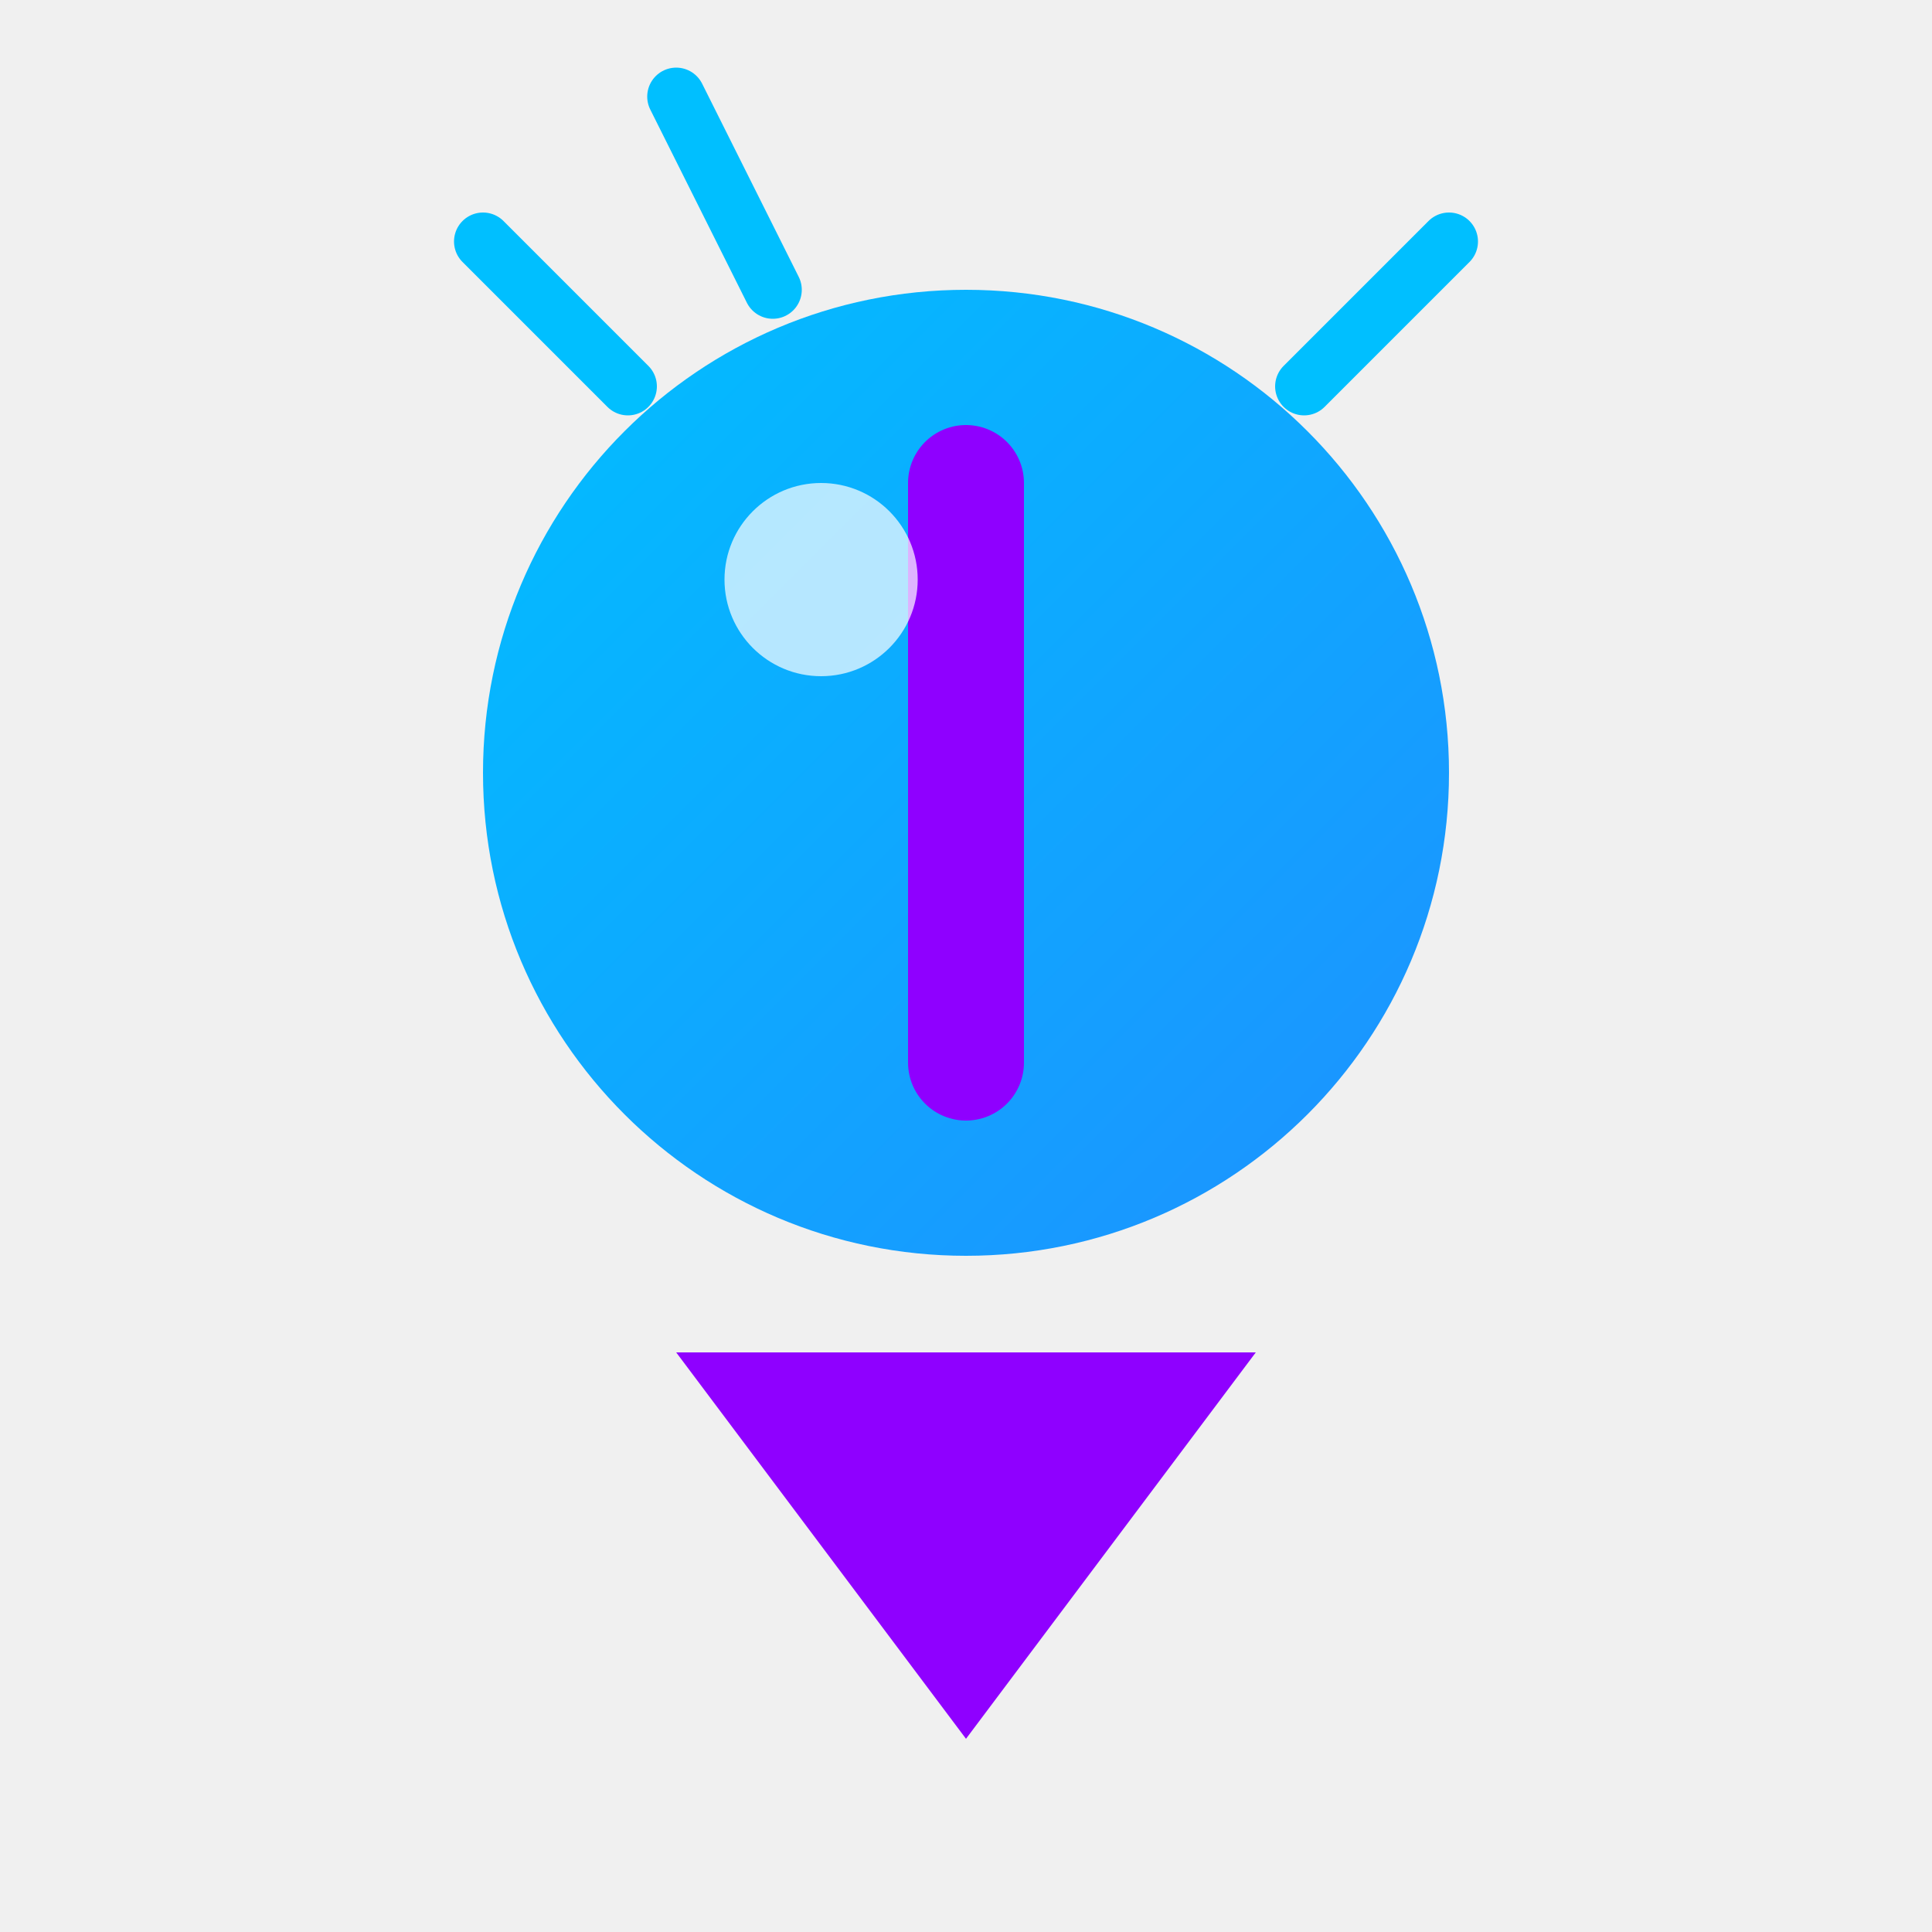
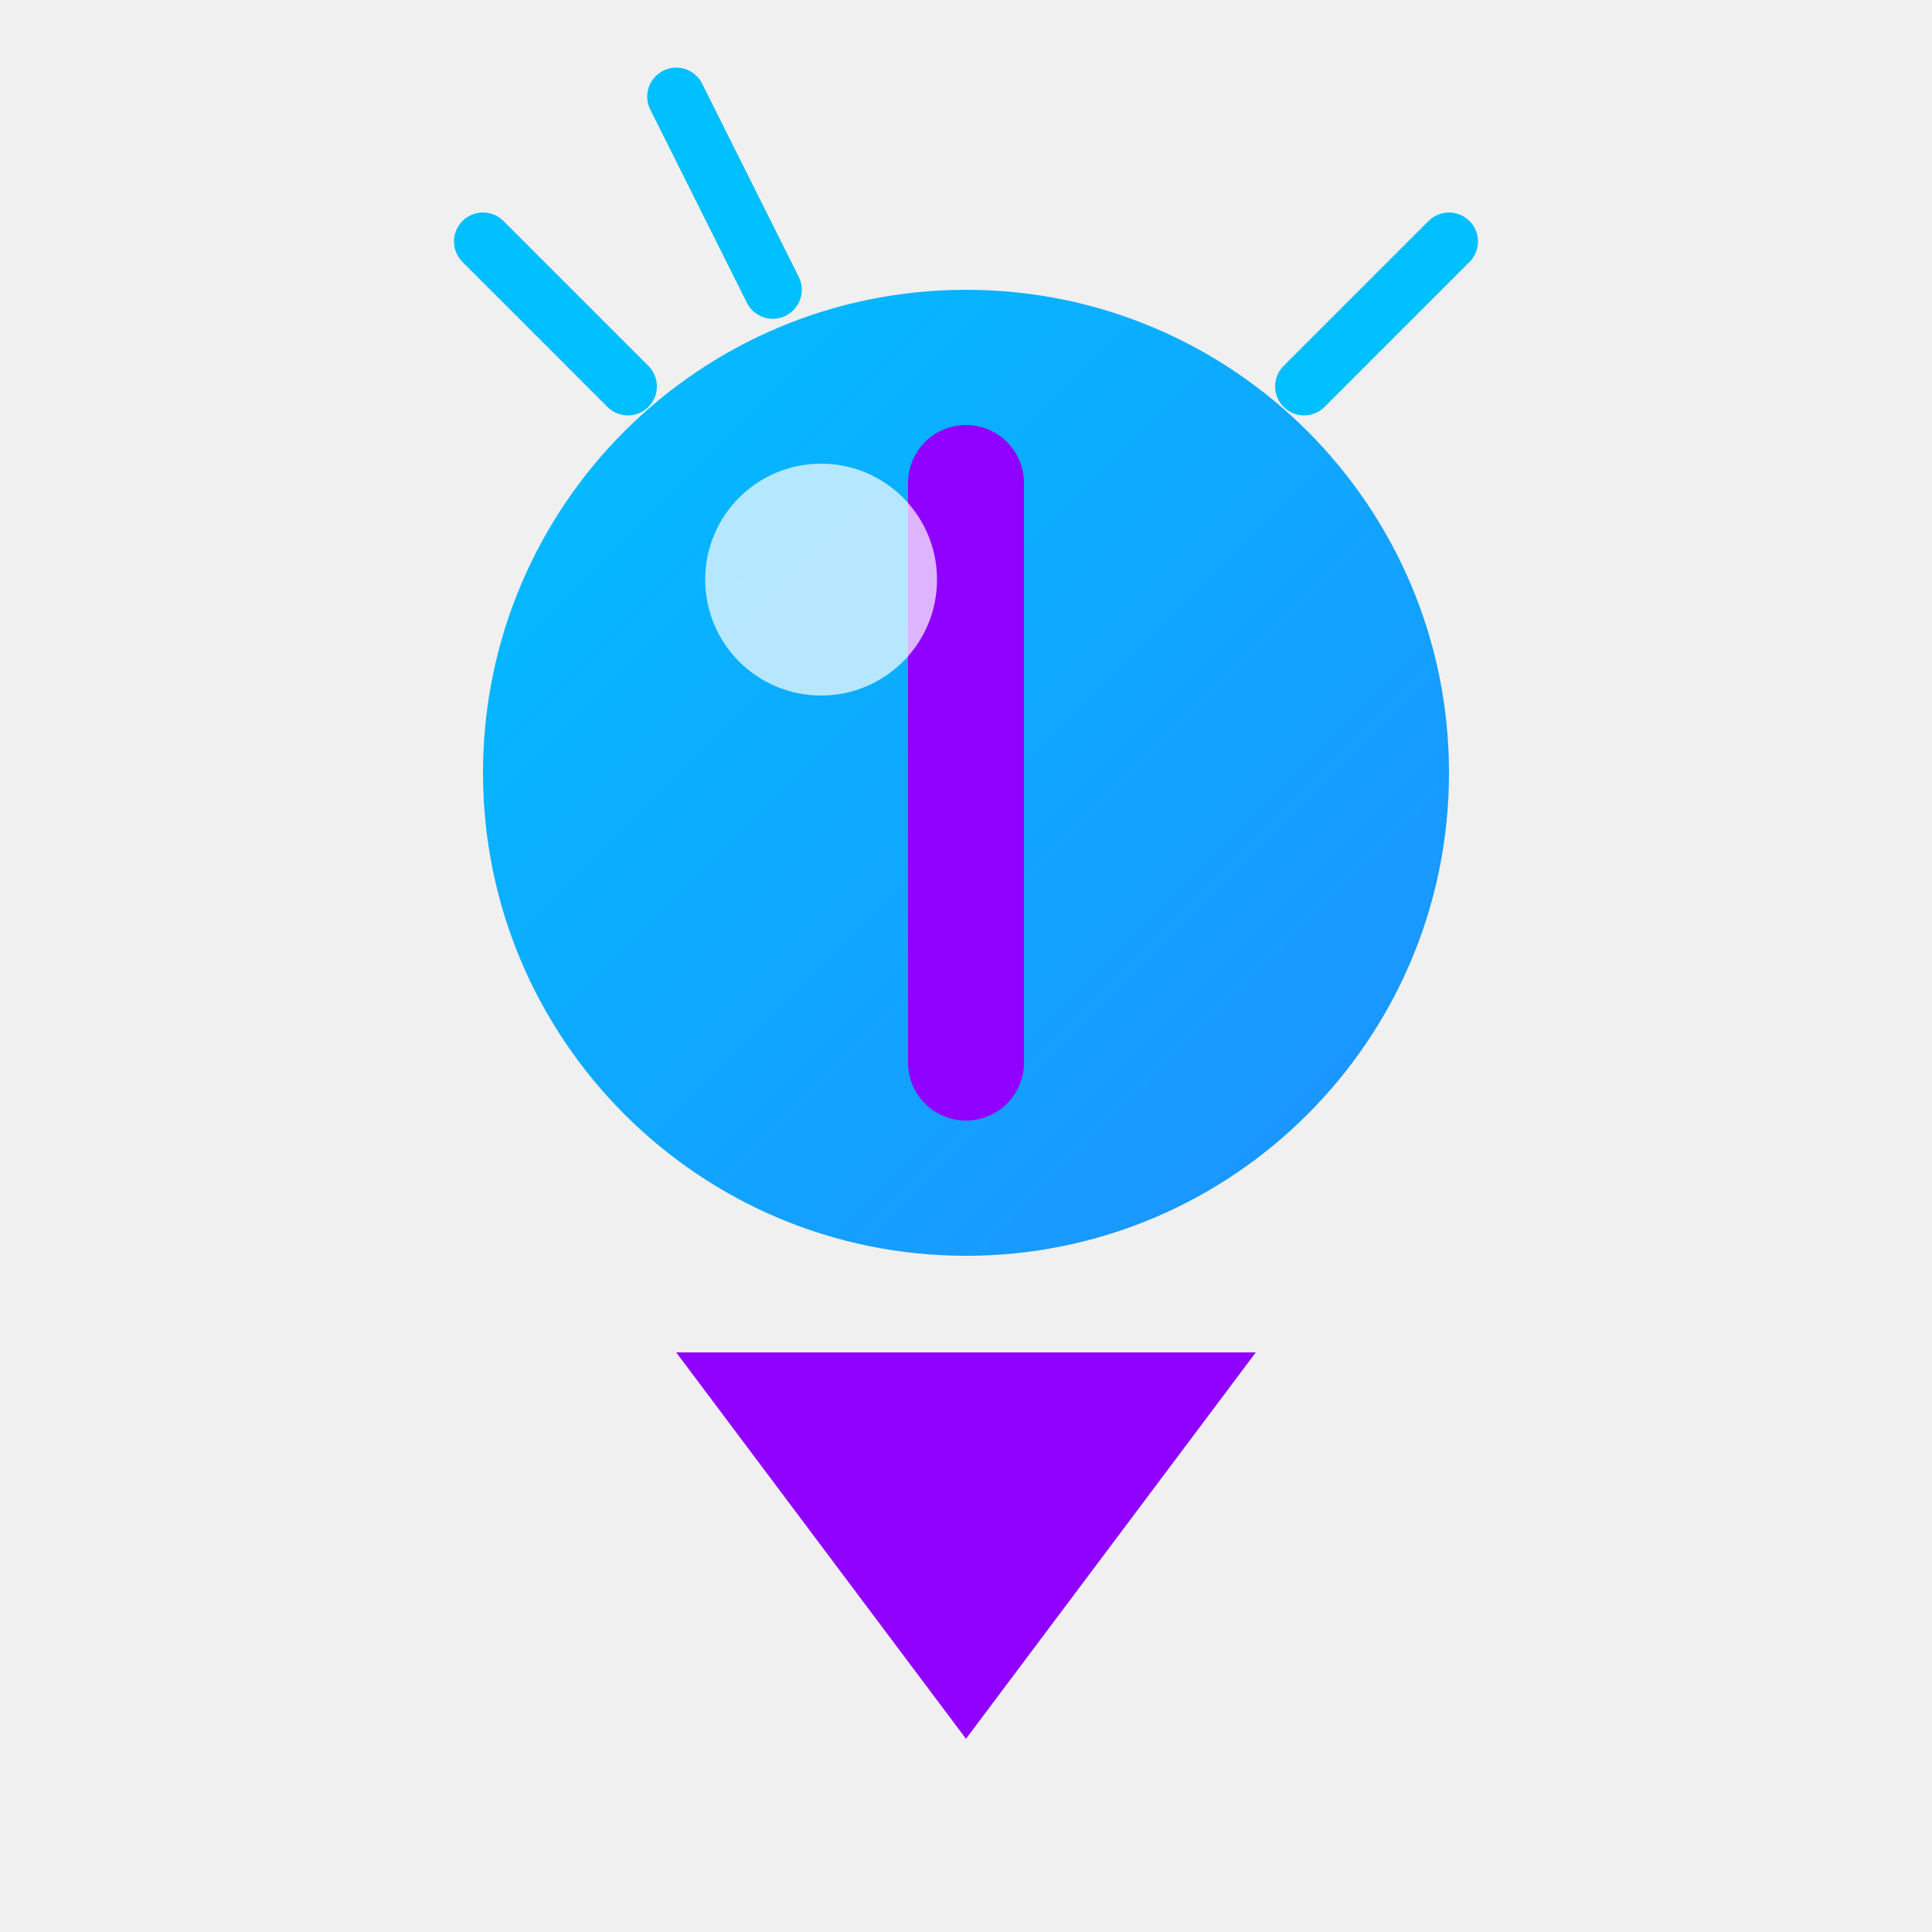
- <svg xmlns="http://www.w3.org/2000/svg" width="64" height="64" viewBox="0 0 200 200" fill="none">
+ <svg xmlns="http://www.w3.org/2000/svg" width="80" height="80" viewBox="0 0 200 200" fill="none">
  <circle cx="100" cy="80" r="50" fill="url(#paint0_linear)" />
  <path d="M100 50 L100 110" stroke="#8F00FF" stroke-width="12" stroke-linecap="round" />
  <path d="M70 140 L130 140 L100 180 Z" fill="#8F00FF" />
  <path d="M65 40 L50 25" stroke="#00BFFF" stroke-width="6" stroke-linecap="round" />
  <path d="M135 40 L150 25" stroke="#00BFFF" stroke-width="6" stroke-linecap="round" />
  <path d="M80 30 L70 10" stroke="#00BFFF" stroke-width="6" stroke-linecap="round" />
-   <circle cx="85" cy="60" r="10" fill="white" opacity="0.7" />
+   <circle cx="85" cy="60" r="12" fill="white" opacity="0.7" />
  <defs>
    <linearGradient id="paint0_linear" x1="50" y1="30" x2="150" y2="130" gradientUnits="userSpaceOnUse">
      <stop stop-color="#00BFFF" />
      <stop offset="1" stop-color="#1E90FF" />
    </linearGradient>
  </defs>
</svg>
